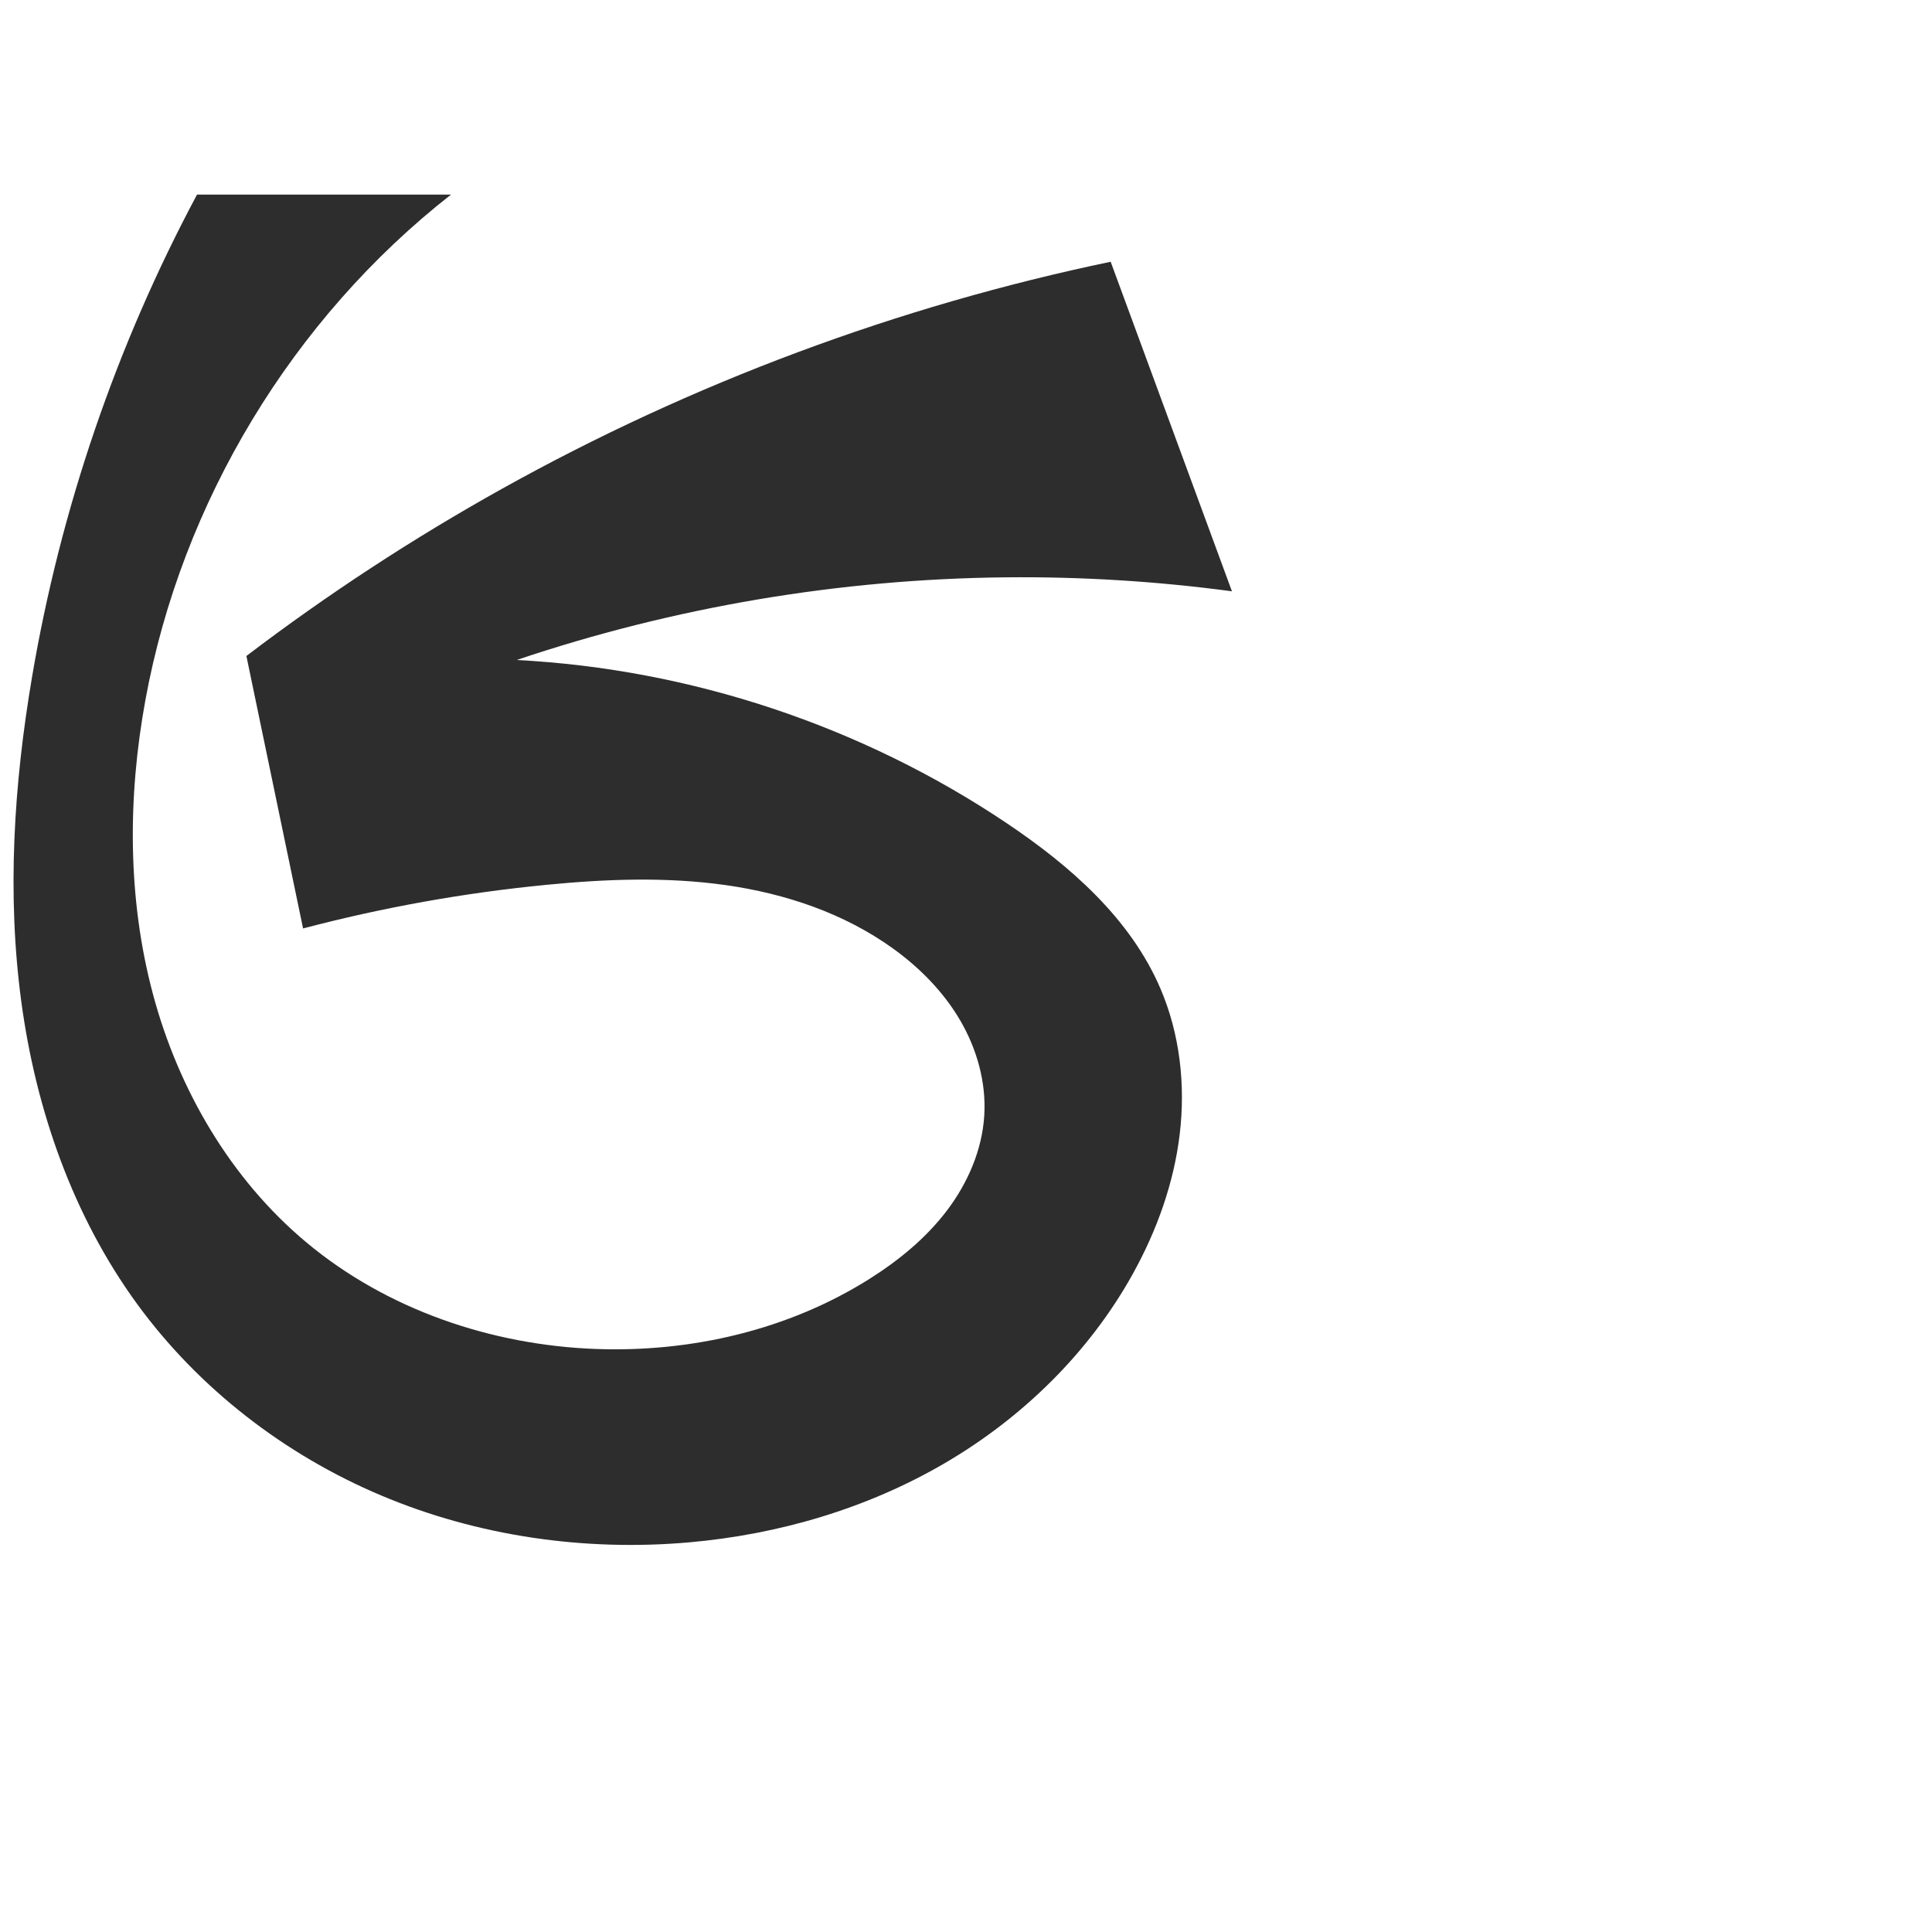
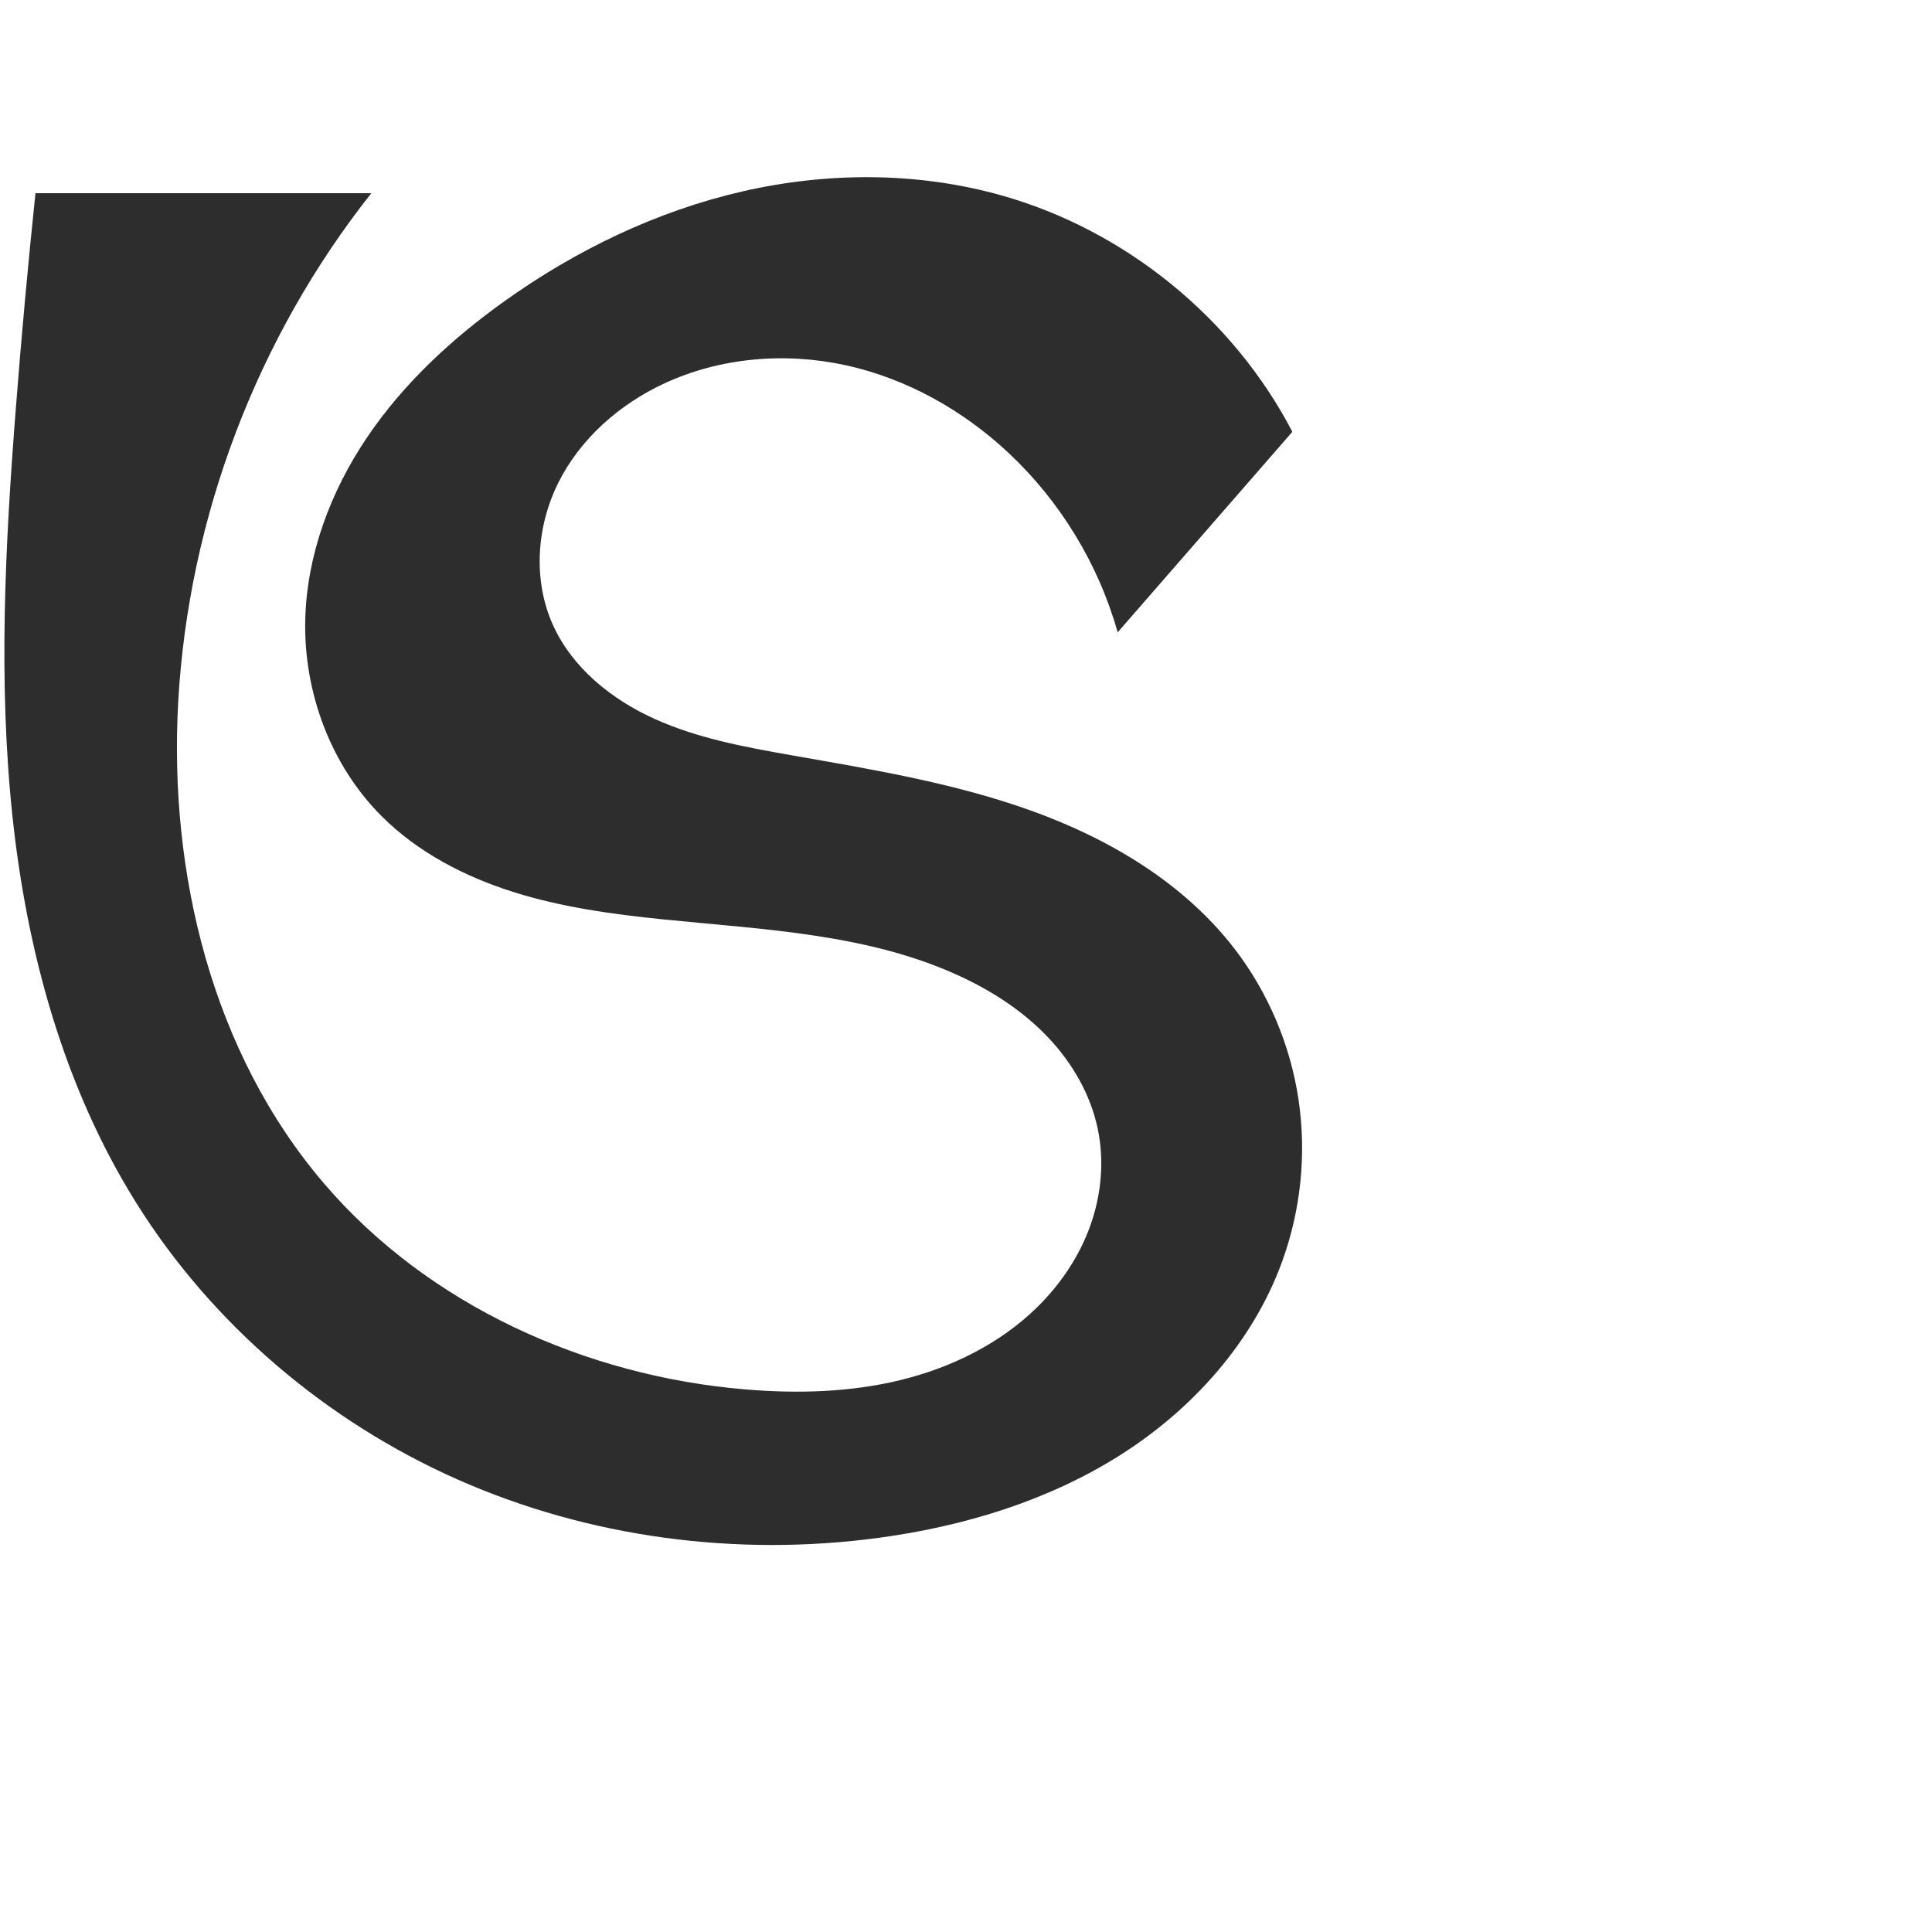
<svg xmlns="http://www.w3.org/2000/svg" xml:space="preserve" width="1000" height="1000" version="1.1" style="clip-rule:evenodd;fill-rule:evenodd;image-rendering:optimizeQuality;shape-rendering:geometricPrecision;text-rendering:geometricPrecision" viewBox="0 0 1000 1000" id="svg10">
  <defs id="defs4">
    <style type="text/css" id="style2">
   
    .fil0 {fill:#EF7F1A;fill-rule:nonzero}
   
  </style>
  </defs>
-   <path style="fill:#2d2d2d;stroke:none;stroke-width:5.494px;stroke-linecap:butt;stroke-linejoin:miter;stroke-opacity:1" d="M 637.652,306.056 574.884,135.484 c -110.167,22.982 -216.813,62.764 -315.117,117.547 -46.048,25.662 -90.273,54.594 -132.232,86.506 l 29.332,141.026 c 41.276,-10.876 83.426,-18.433 125.909,-22.576 30.934,-3.017 62.247,-4.215 93.017,0.168 30.77,4.383 61.117,14.57 86.342,32.729 13.915,10.017 26.23,22.49 34.873,37.298 8.643,14.808 13.489,32.029 12.452,49.143 -1.084,17.878 -8.531,35.027 -19.363,49.291 -10.832,14.264 -24.931,25.796 -40.081,35.351 -41.865,26.405 -92.245,38.101 -141.707,36.253 C 254.182,696.198 200.141,677.789 158.577,643.057 119.321,610.255 92.368,563.967 79.164,514.544 65.959,465.121 66.044,412.696 75.252,362.375 94.007,259.881 151.412,164.938 233.46,100.712 H 101.989 c -41.67,77.906 -70.635,162.589 -85.406,249.695 -9.42,55.548 -13.082,112.453 -5.524,168.285 7.558,55.832 26.699,110.682 59.891,156.209 31.939,43.809 76.444,78.112 126.401,99.176 49.957,21.064 105.203,28.986 159.211,24.254 46.4,-4.065 92.186,-17.485 132.406,-40.975 40.221,-23.49 74.728,-57.2 97.335,-97.923 12.447,-22.421 21.302,-47.011 24.328,-72.476 3.026,-25.466 0.082,-51.828 -10.041,-75.39 -15.596,-36.299 -46.804,-63.543 -79.612,-85.555 -74.874,-50.236 -163.507,-79.739 -253.552,-84.401 81.407,-27.417 167.15,-41.914 253.045,-42.784 39.166,-0.397 78.361,2.022 117.181,7.231 z" id="path871" />
+   <path style="fill:#2d2d2d;stroke:none;stroke-width:5.494px;stroke-linecap:butt;stroke-linejoin:miter;stroke-opacity:1" d="M 578.51,327.286 668.918,223.498 C 638.194,164.528 582.384,119.165 518.38,101.139 474.778,88.859 428.058,88.971 383.921,99.163 339.784,109.355 298.201,129.434 261.324,155.74 233.915,175.293 208.783,198.536 189.951,226.446 171.12,254.355 158.798,287.166 158,320.826 c -0.888,37.434 13.177,75.388 39.716,101.805 18.672,18.585 42.742,31.085 67.862,39.027 25.119,7.942 51.392,11.543 77.602,14.206 52.516,5.335 106.875,7.409 154.653,29.852 16.46,7.732 31.938,17.879 44.476,31.05 12.539,13.171 22.055,29.479 25.831,47.268 3.527,16.613 1.952,34.166 -3.735,50.169 -5.687,16.003 -15.402,30.461 -27.518,42.361 -19.26,18.918 -44.362,31.277 -70.583,37.703 -26.221,6.426 -53.583,7.144 -80.487,4.895 C 303.159,712.25 221.804,675.695 167.835,612.708 109.825,545.003 87.221,451.93 92.265,362.915 97.654,267.826 133.067,174.659 192.202,100 H 18.351 c -3.883,37.146 -7.274,74.342 -10.173,111.578 -5.473,70.292 -9.181,141.092 -1.7,211.199 7.481,70.107 26.606,139.92 63.963,199.714 39.371,63.016 98.495,113.225 166.437,143.306 67.943,30.081 144.389,40.122 218.023,30.17 43.817,-5.922 87.149,-19.008 124.551,-42.589 37.403,-23.581 68.615,-58.178 83.911,-99.663 9.897,-26.841 12.976,-56.178 8.769,-84.475 -4.208,-28.296 -15.705,-55.49 -33.151,-78.162 C 612.867,457.143 574.493,434.324 534.221,419.777 493.948,405.23 451.411,398.273 409.241,390.843 c -23.978,-4.225 -48.202,-8.71 -70.392,-18.729 -22.19,-10.02 -42.476,-26.264 -52.554,-48.427 -10.529,-23.154 -8.681,-51 2.66,-73.768 11.34,-22.767 31.504,-40.526 54.546,-51.297 29.171,-13.636 62.961,-16.442 94.411,-9.533 31.451,6.909 60.522,23.261 84.036,45.26 26.812,25.084 46.6,57.598 56.561,92.937 z" id="path871" />
</svg>
